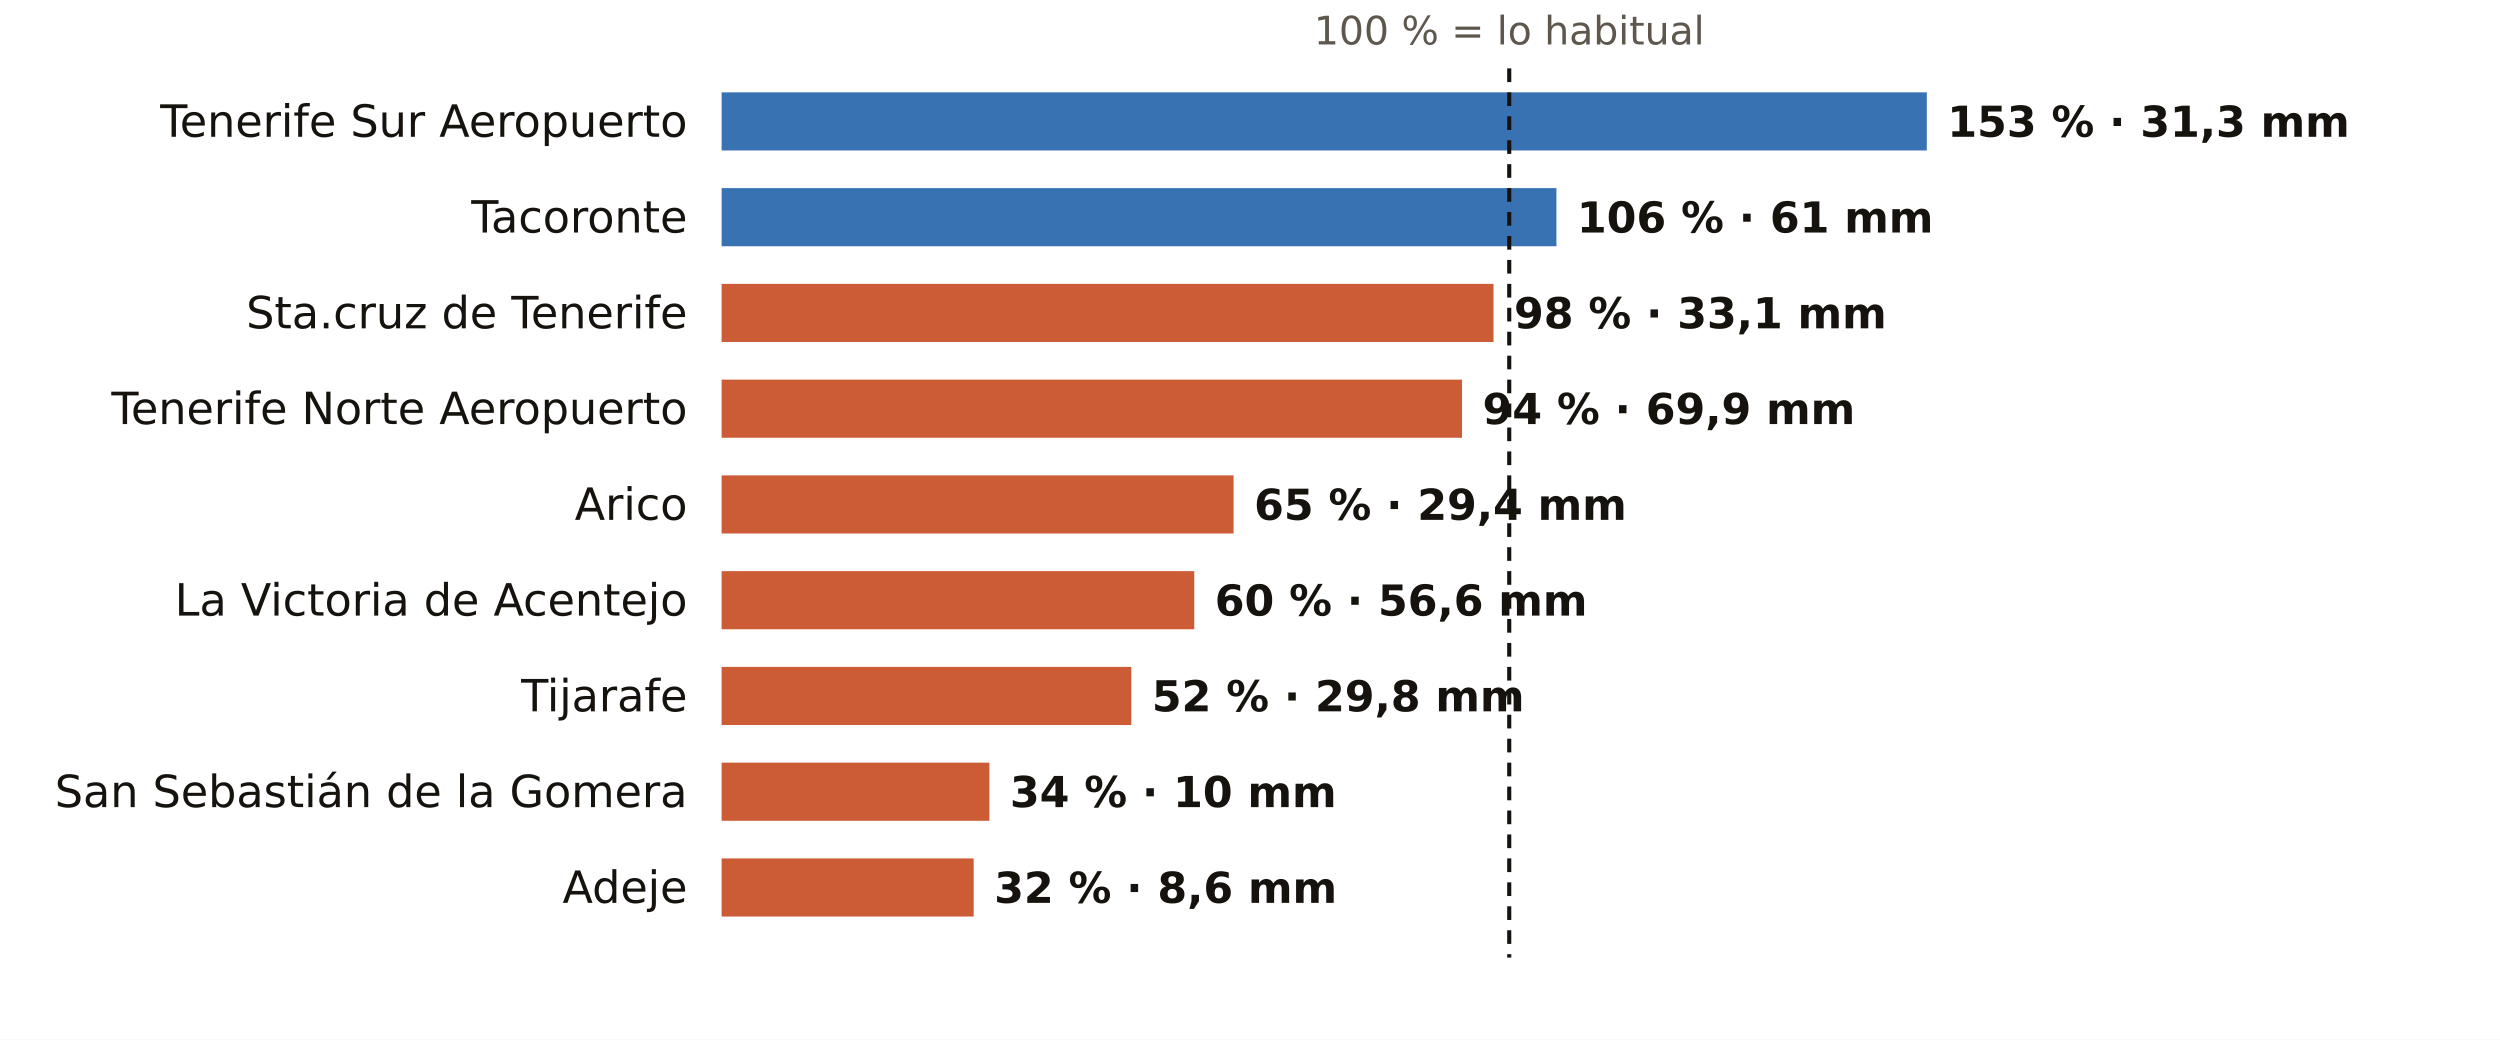
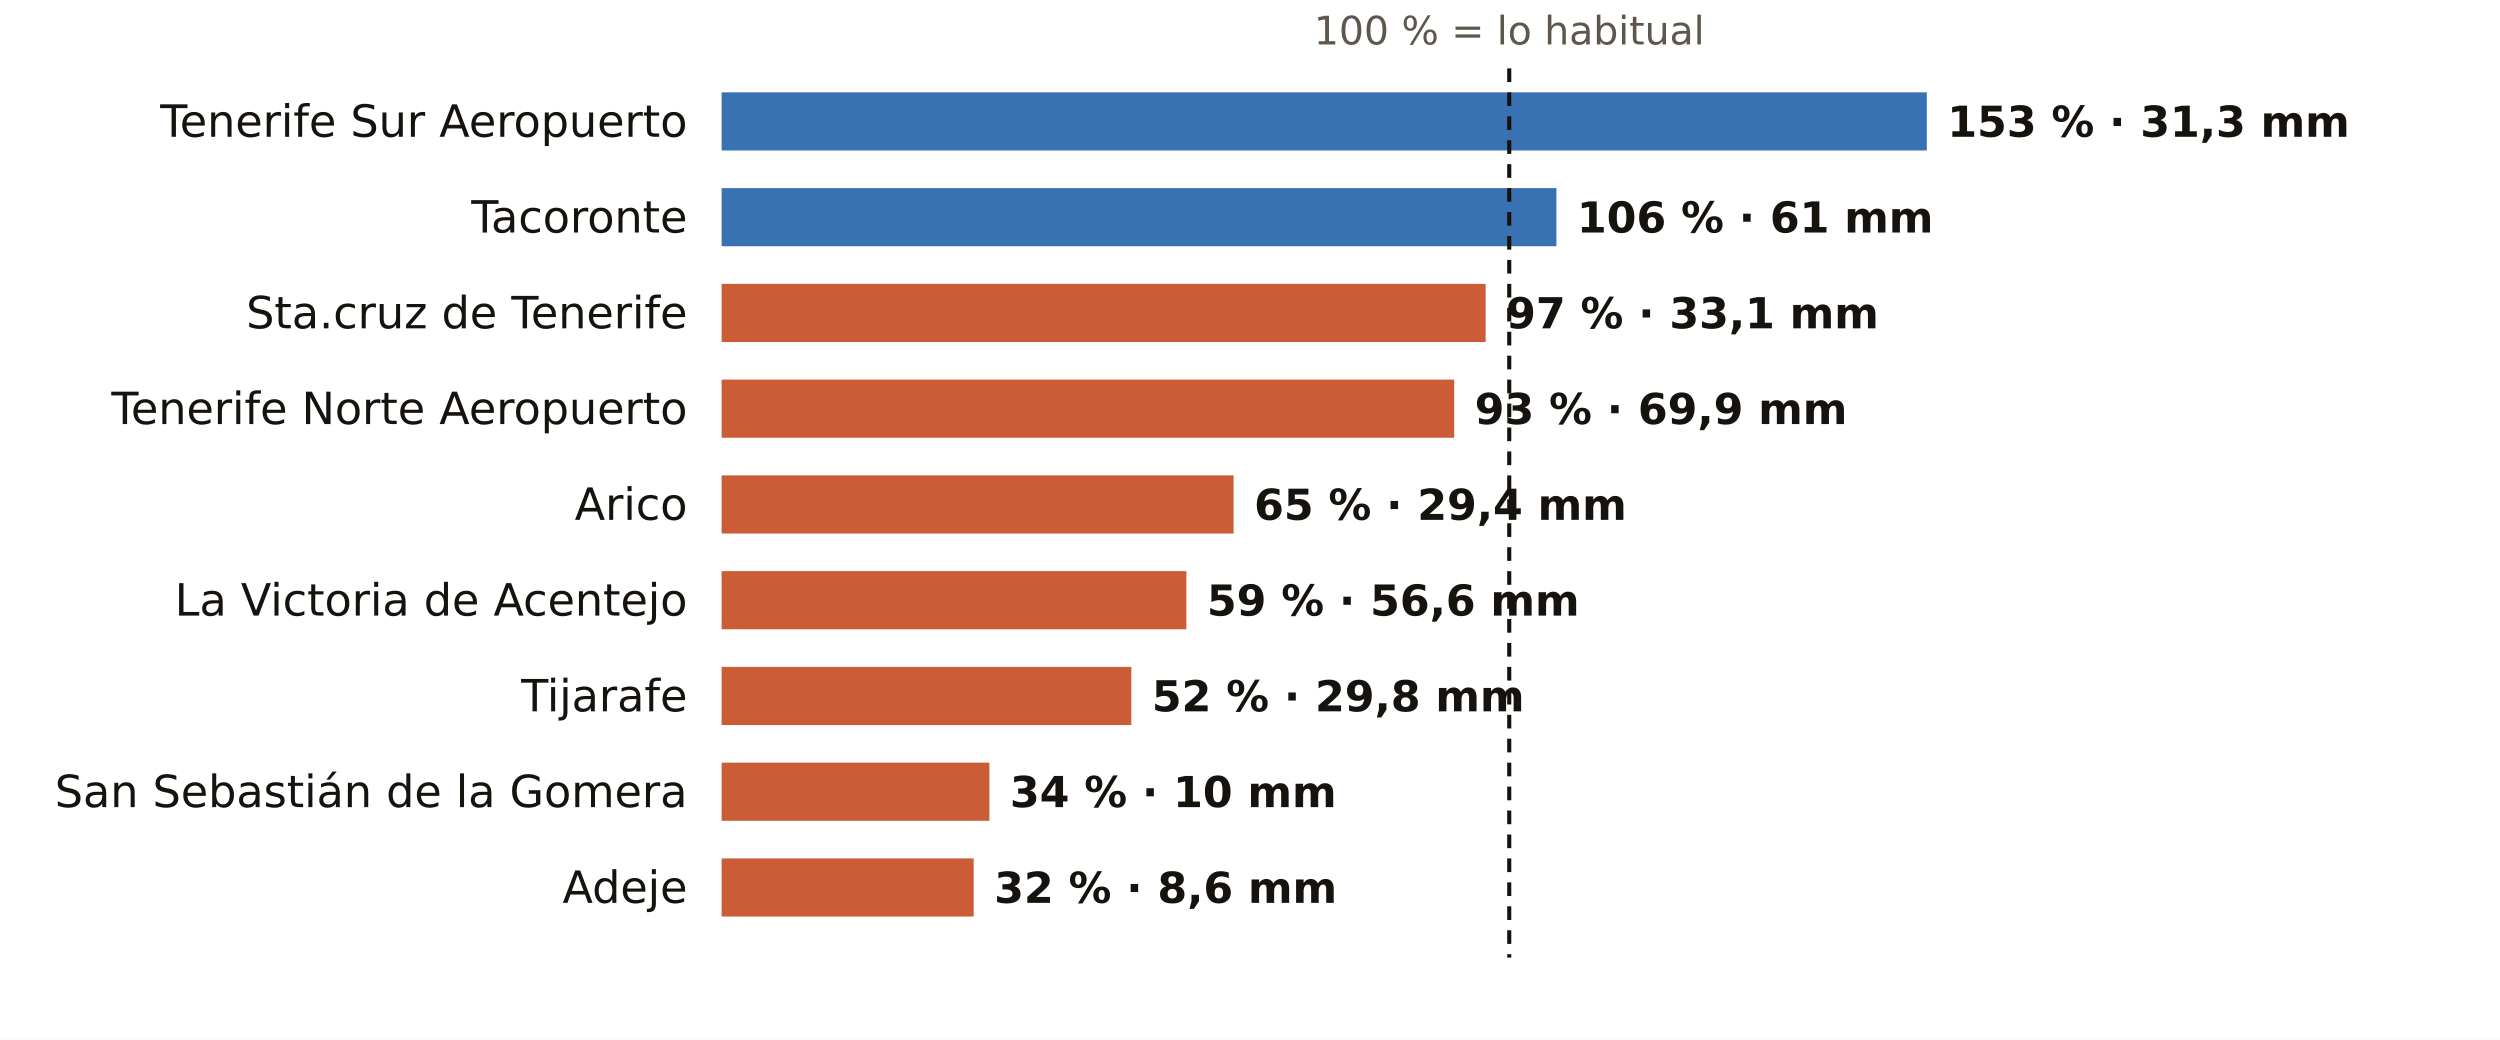
<svg xmlns="http://www.w3.org/2000/svg" viewBox="0 0 731 304" width="731" height="304" role="img" aria-label="El otoño en los pluviómetros de AEMET de Santa Cruz de Tenerife: % de lo habitual">
  <rect width="731" height="304" fill="#FFFFFF" />
  <text x="441.3" y="13.0" font-size="11.5" fill="#5E574E" text-anchor="middle" font-weight="400" font-family="Public Sans, DejaVu Sans, Arial, sans-serif">100 % = lo habitual</text>
  <text x="201.0" y="40.0" font-size="13" fill="#16130F" text-anchor="end" font-weight="500" font-family="Public Sans, DejaVu Sans, Arial, sans-serif">Tenerife Sur Aeropuerto</text>
  <rect x="211" y="27" width="352.4" height="17" fill="#1F5FA8" opacity="0.88" />
  <text x="569.4" y="40.0" font-size="12.5" fill="#16130F" text-anchor="start" font-weight="600" font-family="Public Sans, DejaVu Sans, Arial, sans-serif">153 % · 31,3 mm</text>
  <text x="201.0" y="68.0" font-size="13" fill="#16130F" text-anchor="end" font-weight="500" font-family="Public Sans, DejaVu Sans, Arial, sans-serif">Tacoronte</text>
  <rect x="211" y="55" width="244.1" height="17" fill="#1F5FA8" opacity="0.88" />
  <text x="461.1" y="68.0" font-size="12.5" fill="#16130F" text-anchor="start" font-weight="600" font-family="Public Sans, DejaVu Sans, Arial, sans-serif">106 % · 61 mm</text>
  <text x="201.0" y="96.0" font-size="13" fill="#16130F" text-anchor="end" font-weight="500" font-family="Public Sans, DejaVu Sans, Arial, sans-serif">Sta.cruz de Tenerife</text>
-   <rect x="211" y="83" width="225.7" height="17" fill="#C4461A" opacity="0.88" />
-   <text x="442.7" y="96.0" font-size="12.5" fill="#16130F" text-anchor="start" font-weight="600" font-family="Public Sans, DejaVu Sans, Arial, sans-serif">98 % · 33,1 mm</text>
+   <rect x="211" y="83" width="223.4" height="17" fill="#C4461A" opacity="0.88" />
+   <text x="440.4" y="96.0" font-size="12.5" fill="#16130F" text-anchor="start" font-weight="600" font-family="Public Sans, DejaVu Sans, Arial, sans-serif">97 % · 33,1 mm</text>
  <text x="201.0" y="124.0" font-size="13" fill="#16130F" text-anchor="end" font-weight="500" font-family="Public Sans, DejaVu Sans, Arial, sans-serif">Tenerife Norte Aeropuerto</text>
-   <rect x="211" y="111" width="216.5" height="17" fill="#C4461A" opacity="0.88" />
-   <text x="433.5" y="124.0" font-size="12.5" fill="#16130F" text-anchor="start" font-weight="600" font-family="Public Sans, DejaVu Sans, Arial, sans-serif">94 % · 69,9 mm</text>
+   <rect x="211" y="111" width="214.2" height="17" fill="#C4461A" opacity="0.88" />
+   <text x="431.2" y="124.0" font-size="12.5" fill="#16130F" text-anchor="start" font-weight="600" font-family="Public Sans, DejaVu Sans, Arial, sans-serif">93 % · 69,9 mm</text>
  <text x="201.0" y="152.0" font-size="13" fill="#16130F" text-anchor="end" font-weight="500" font-family="Public Sans, DejaVu Sans, Arial, sans-serif">Arico</text>
  <rect x="211" y="139" width="149.7" height="17" fill="#C4461A" opacity="0.88" />
  <text x="366.7" y="152.0" font-size="12.5" fill="#16130F" text-anchor="start" font-weight="600" font-family="Public Sans, DejaVu Sans, Arial, sans-serif">65 % · 29,4 mm</text>
  <text x="201.0" y="180.0" font-size="13" fill="#16130F" text-anchor="end" font-weight="500" font-family="Public Sans, DejaVu Sans, Arial, sans-serif">La Victoria de Acentejo</text>
-   <rect x="211" y="167" width="138.2" height="17" fill="#C4461A" opacity="0.88" />
-   <text x="355.2" y="180.0" font-size="12.5" fill="#16130F" text-anchor="start" font-weight="600" font-family="Public Sans, DejaVu Sans, Arial, sans-serif">60 % · 56,6 mm</text>
+   <rect x="211" y="167" width="135.9" height="17" fill="#C4461A" opacity="0.88" />
+   <text x="352.9" y="180.0" font-size="12.5" fill="#16130F" text-anchor="start" font-weight="600" font-family="Public Sans, DejaVu Sans, Arial, sans-serif">59 % · 56,6 mm</text>
  <text x="201.0" y="208.0" font-size="13" fill="#16130F" text-anchor="end" font-weight="500" font-family="Public Sans, DejaVu Sans, Arial, sans-serif">Tijarafe</text>
  <rect x="211" y="195" width="119.8" height="17" fill="#C4461A" opacity="0.88" />
  <text x="336.8" y="208.0" font-size="12.5" fill="#16130F" text-anchor="start" font-weight="600" font-family="Public Sans, DejaVu Sans, Arial, sans-serif">52 % · 29,8 mm</text>
  <text x="201.0" y="236.0" font-size="13" fill="#16130F" text-anchor="end" font-weight="500" font-family="Public Sans, DejaVu Sans, Arial, sans-serif">San Sebastián de la Gomera</text>
  <rect x="211" y="223" width="78.3" height="17" fill="#C4461A" opacity="0.88" />
  <text x="295.3" y="236.0" font-size="12.5" fill="#16130F" text-anchor="start" font-weight="600" font-family="Public Sans, DejaVu Sans, Arial, sans-serif">34 % · 10 mm</text>
  <text x="201.0" y="264.0" font-size="13" fill="#16130F" text-anchor="end" font-weight="500" font-family="Public Sans, DejaVu Sans, Arial, sans-serif">Adeje</text>
  <rect x="211" y="251" width="73.7" height="17" fill="#C4461A" opacity="0.88" />
  <text x="290.7" y="264.0" font-size="12.5" fill="#16130F" text-anchor="start" font-weight="600" font-family="Public Sans, DejaVu Sans, Arial, sans-serif">32 % · 8,6 mm</text>
  <line x1="441.3" x2="441.3" y1="20" y2="280" stroke="#16130F" stroke-width="1.2" stroke-dasharray="4 3" />
</svg>
